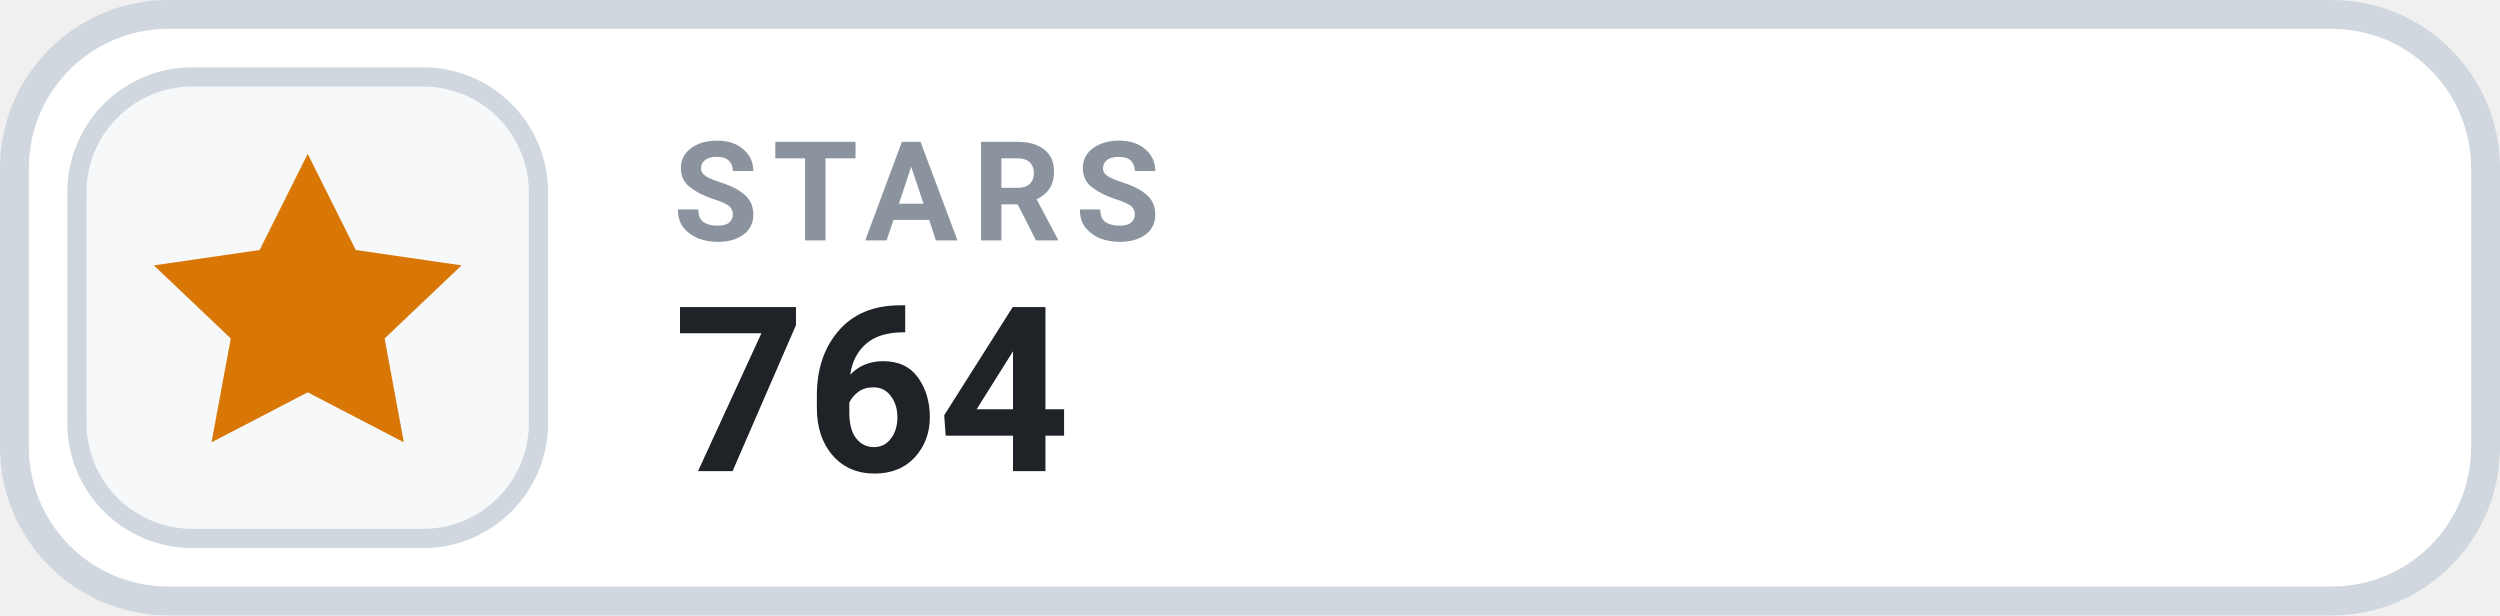
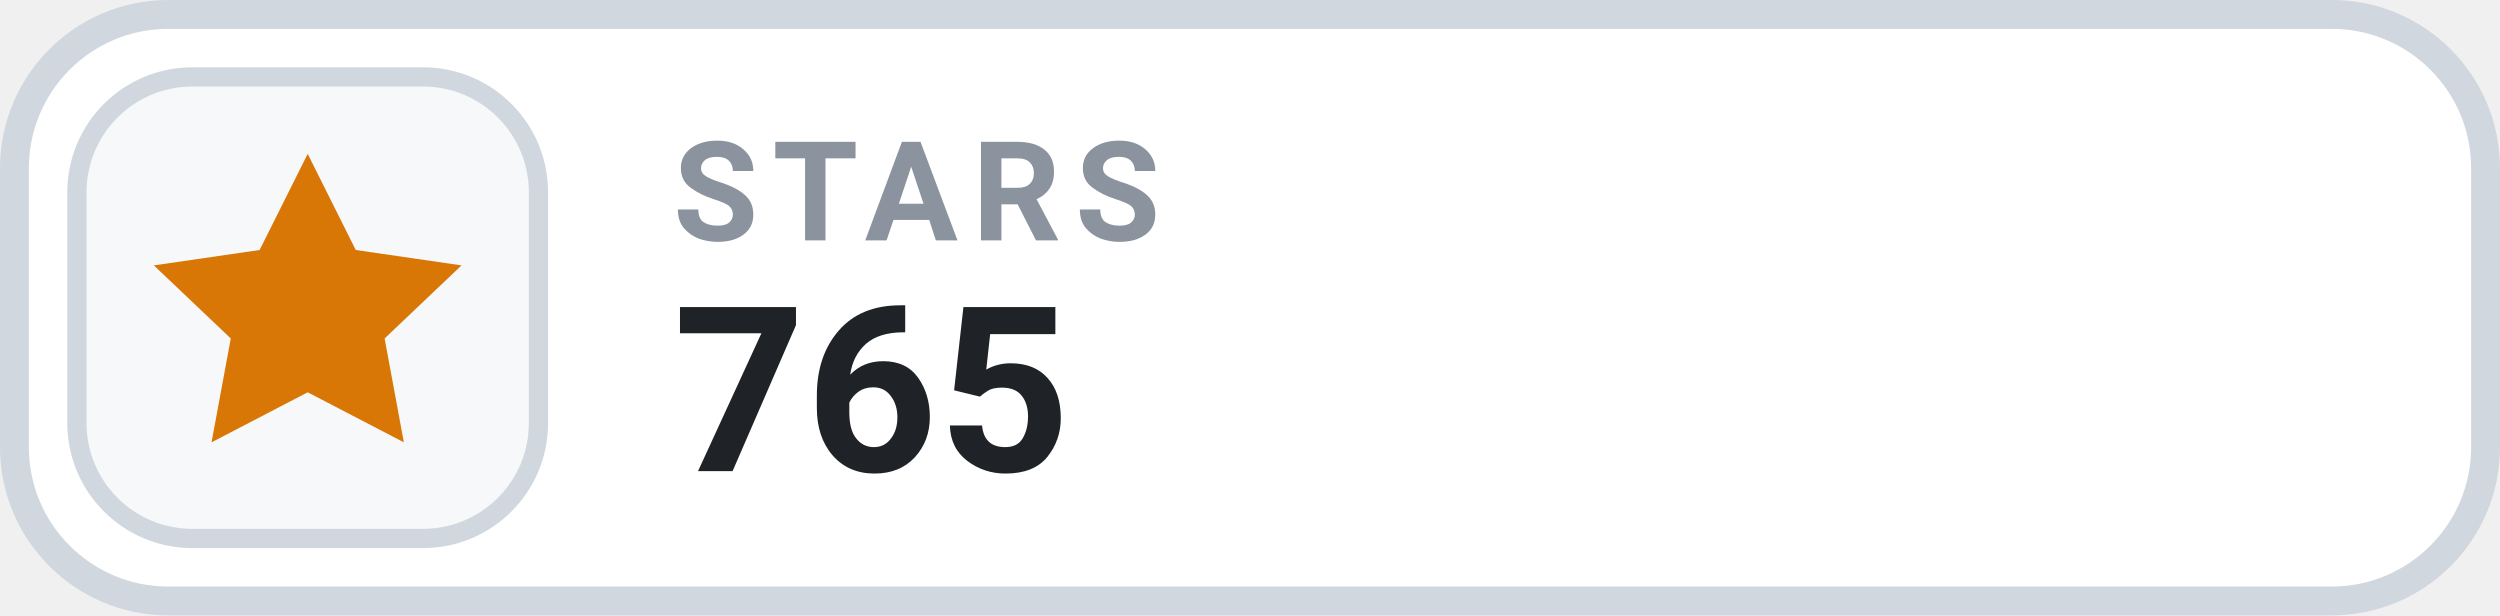
- <svg xmlns="http://www.w3.org/2000/svg" width="130" height="32" viewBox="0 0 130 32" role="img" aria-label="STARS 764">
+ <svg xmlns="http://www.w3.org/2000/svg" width="130" height="32" viewBox="0 0 130 32" role="img" aria-label="STARS 765">
  <rect x=".75" y=".75" width="128.5" height="30.5" rx="8" fill="#FFFFFF" stroke="#D0D7DE" stroke-width="1.5" />
  <rect x="4" y="4" width="24" height="24" rx="6" fill="#F6F8FA" stroke="#D0D7DE" stroke-width="1" />
  <g transform="translate(16 16)" style="color:#D97706;">
    <path d="M0 -8 l2.5 5 5.5 .8 -4 3.8 1 5.4 -5 -2.6 -5 2.6 1 -5.4 -4 -3.8 5.5 -.8 Z" fill="currentColor" />
  </g>
  <text x="35" y="12.5" fill="#8B949E" font-family="-apple-system,BlinkMacSystemFont,'Segoe UI',Roboto,Helvetica,Arial,sans-serif" font-size="7.2" font-weight="700" letter-spacing=".75">STARS</text>
-   <text x="35" y="24.5" fill="#1F2328" font-family="-apple-system,BlinkMacSystemFont,'Segoe UI',Roboto,Helvetica,Arial,sans-serif" font-size="12" font-weight="700">764</text>
+   <text x="35" y="24.5" fill="#1F2328" font-family="-apple-system,BlinkMacSystemFont,'Segoe UI',Roboto,Helvetica,Arial,sans-serif" font-size="12" font-weight="700">765</text>
</svg>
